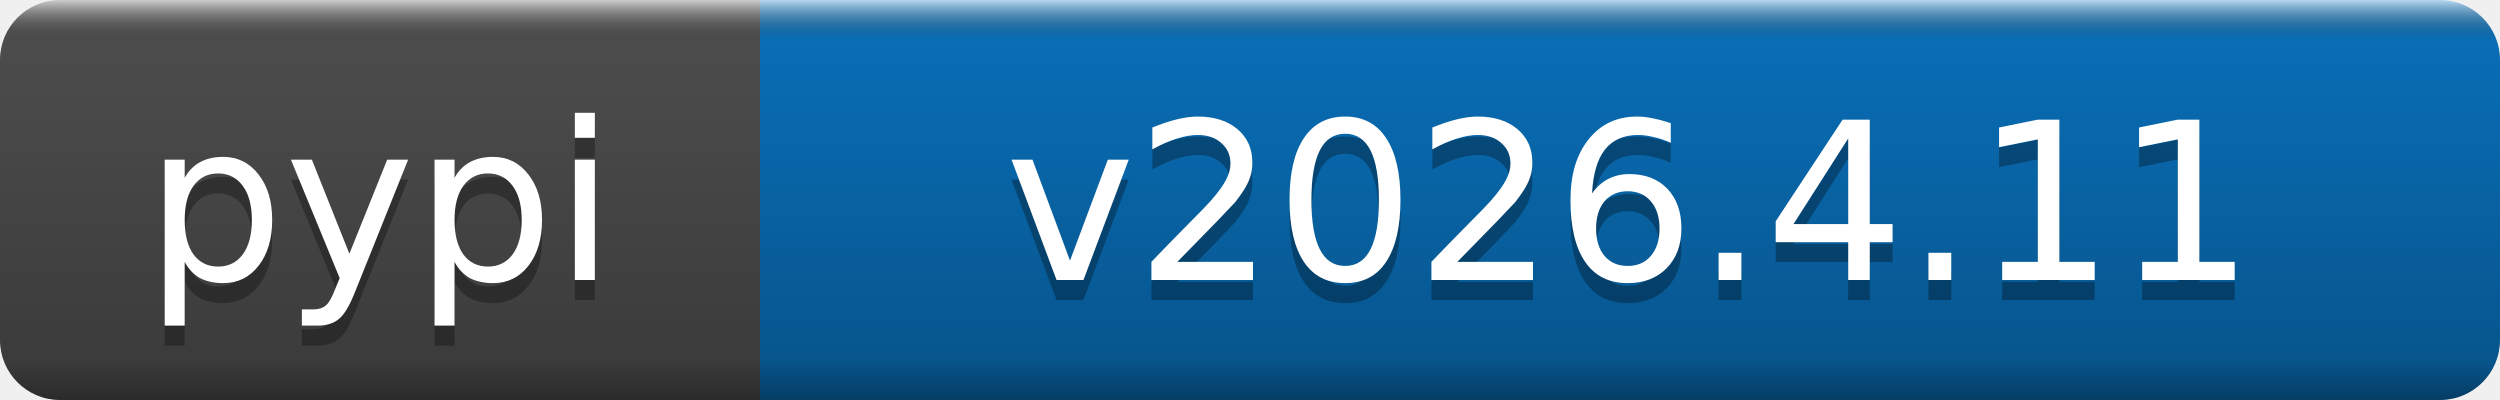
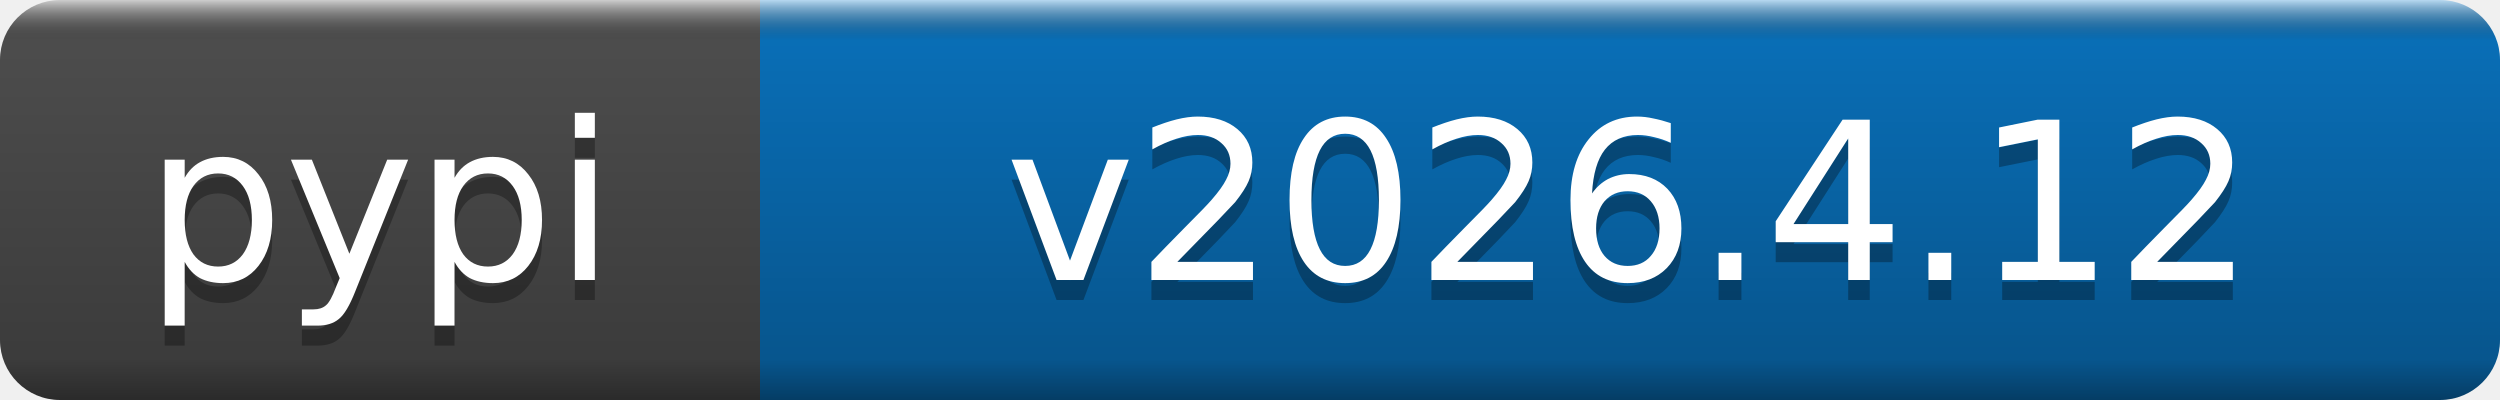
- <svg xmlns="http://www.w3.org/2000/svg" width="125" height="20" role="img" aria-label="pypi: v2026.4.11">
+ <svg xmlns="http://www.w3.org/2000/svg" width="125" height="20" role="img" aria-label="pypi: v2026.4.12">
  <linearGradient id="b" x2="0" y2="100%">
    <stop offset="0" stop-color="#fff" stop-opacity=".7" />
    <stop offset=".1" stop-opacity=".1" />
    <stop offset=".9" stop-opacity=".3" />
    <stop offset="1" stop-opacity=".5" />
  </linearGradient>
  <mask id="a">
    <rect width="125" height="20" rx="3" fill="#fff" />
  </mask>
  <g mask="url(#a)">
    <rect width="38" height="20" fill="#555" />
    <rect x="38" width="87" height="20" fill="#0a7aca" />
    <rect width="125" height="20" fill="url(#b)" />
  </g>
  <g fill="#fff" text-anchor="middle" font-family="DejaVu Sans,Verdana,Geneva,sans-serif" font-size="11">
    <text x="19" y="15" fill="#010101" fill-opacity=".3">pypi</text>
    <text x="19" y="14">pypi</text>
-     <text x="81.5" y="15" fill="#010101" fill-opacity=".3">v2026.4.11</text>
-     <text x="81.5" y="14">v2026.4.11</text>
+     <text x="81.5" y="15" fill="#010101" fill-opacity=".3">v2026.4.12</text>
+     <text x="81.5" y="14">v2026.4.12</text>
  </g>
</svg>
